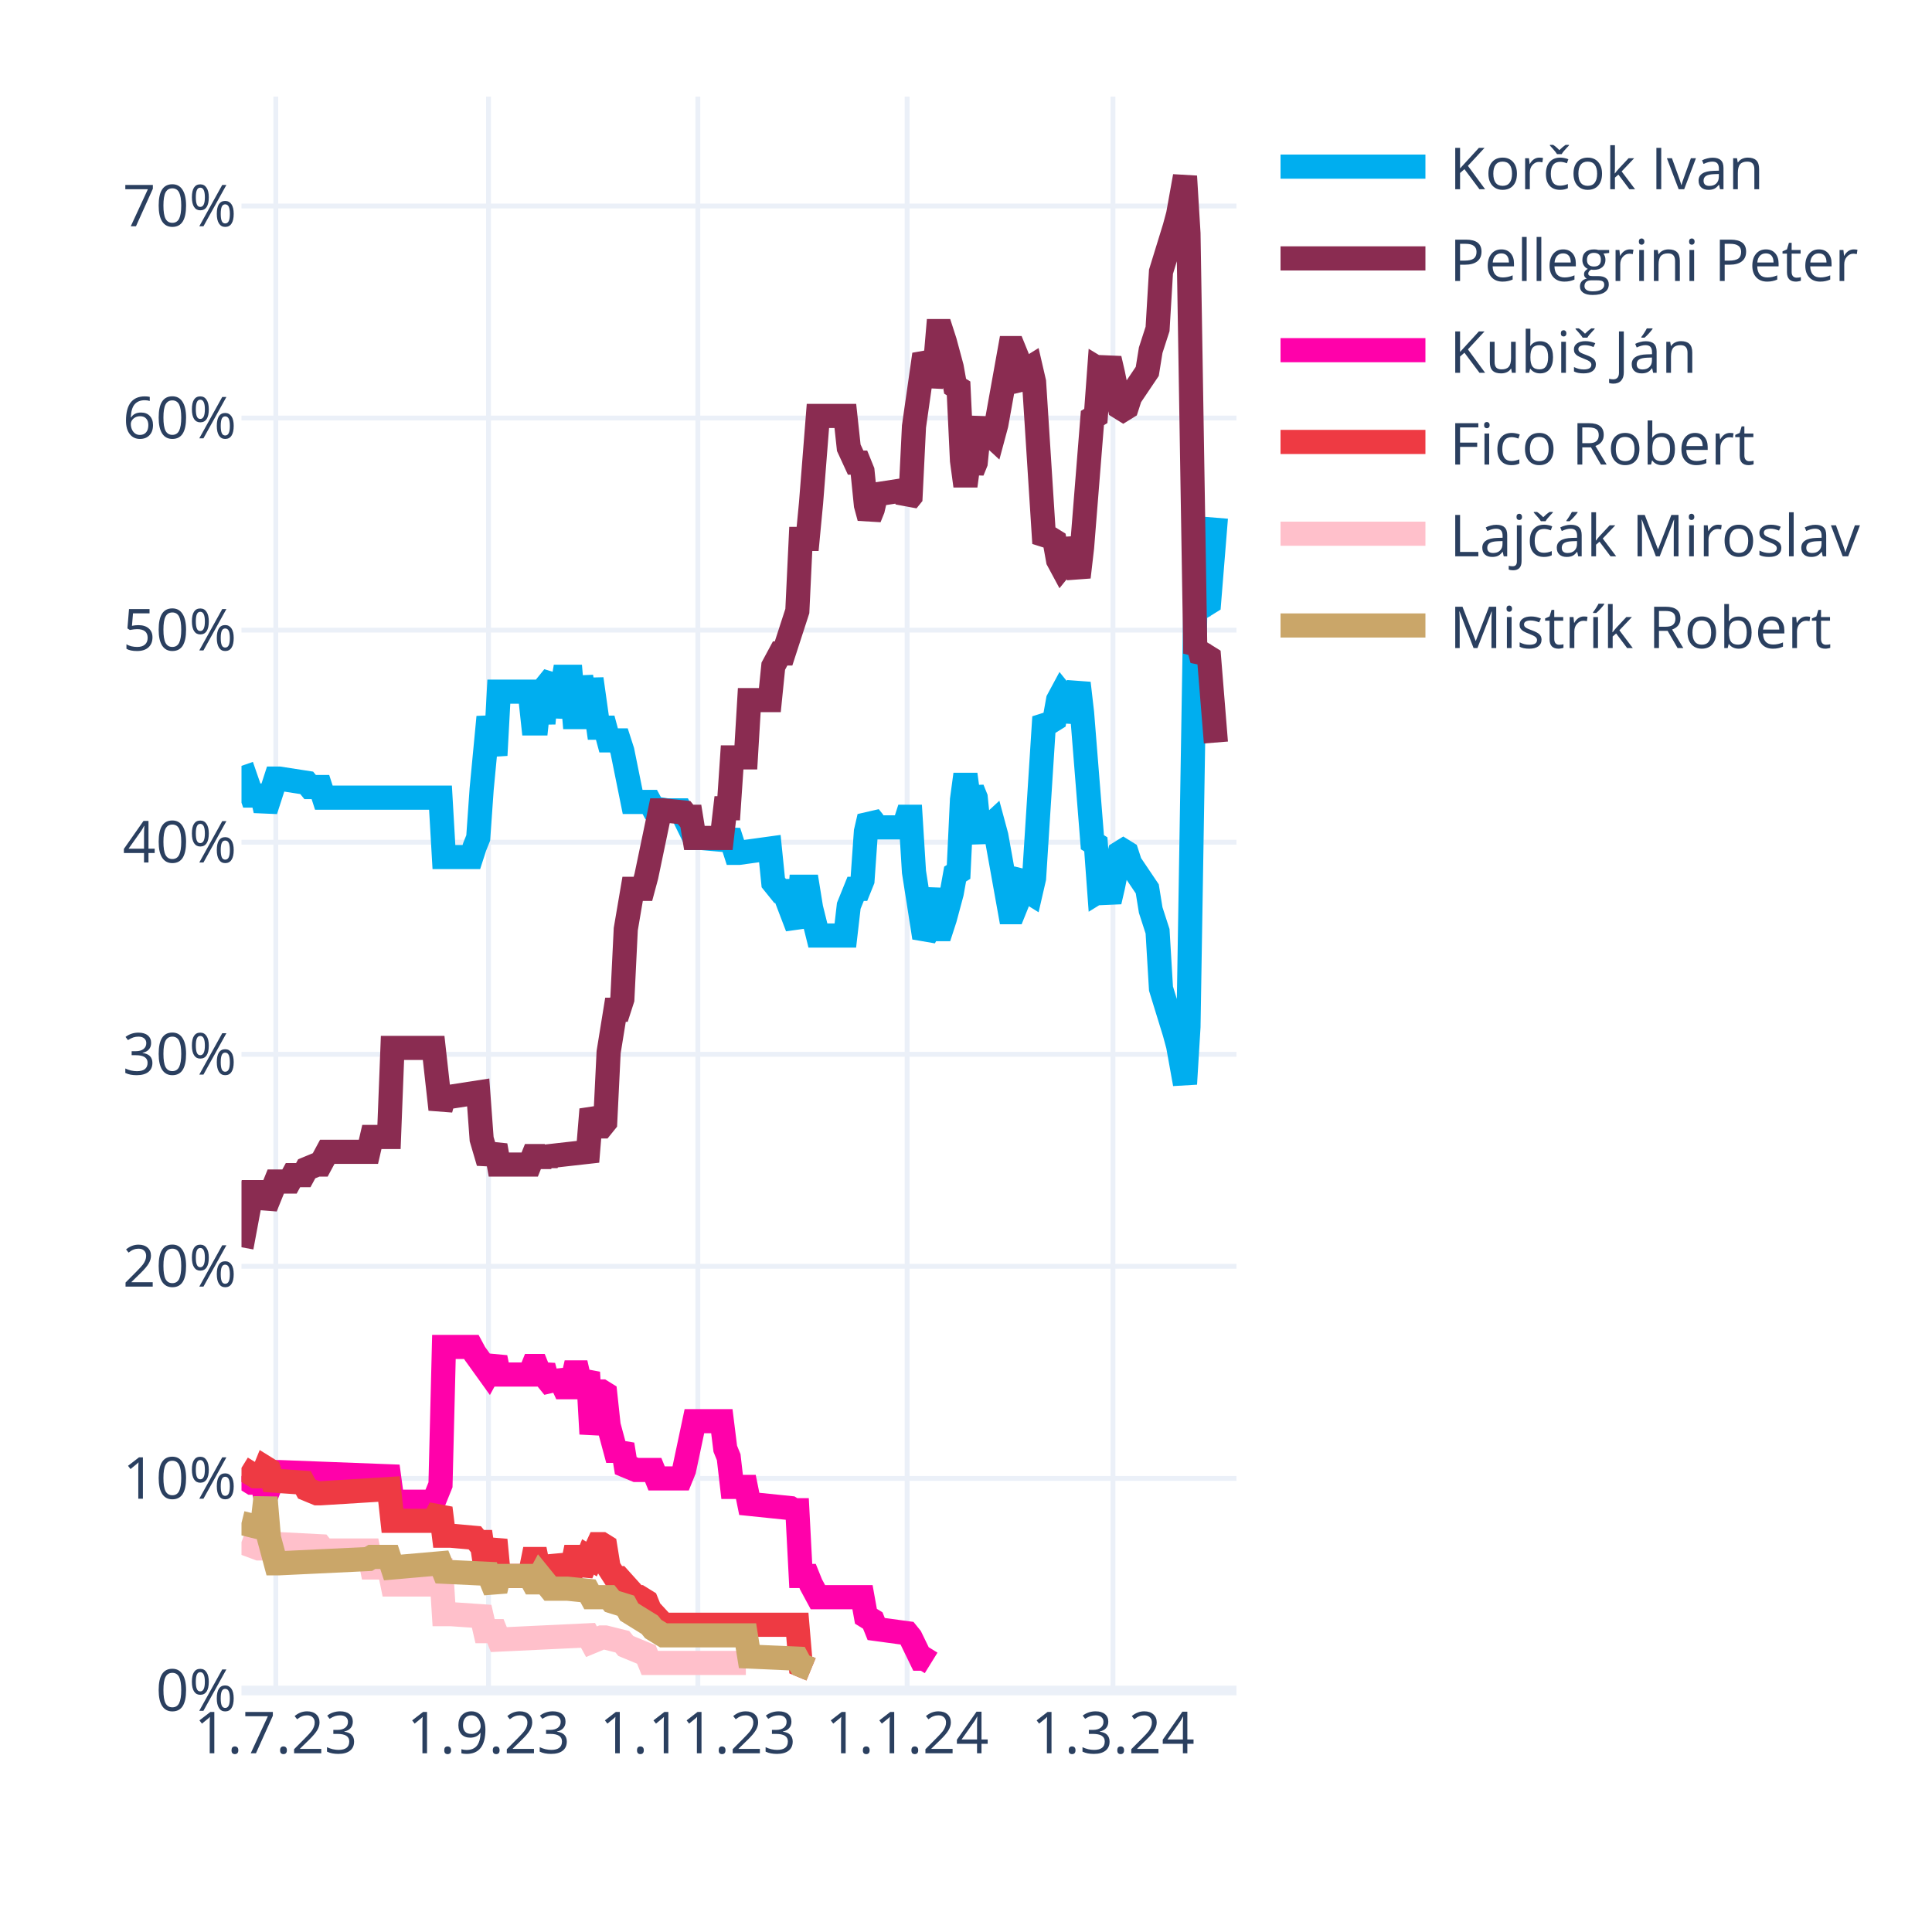
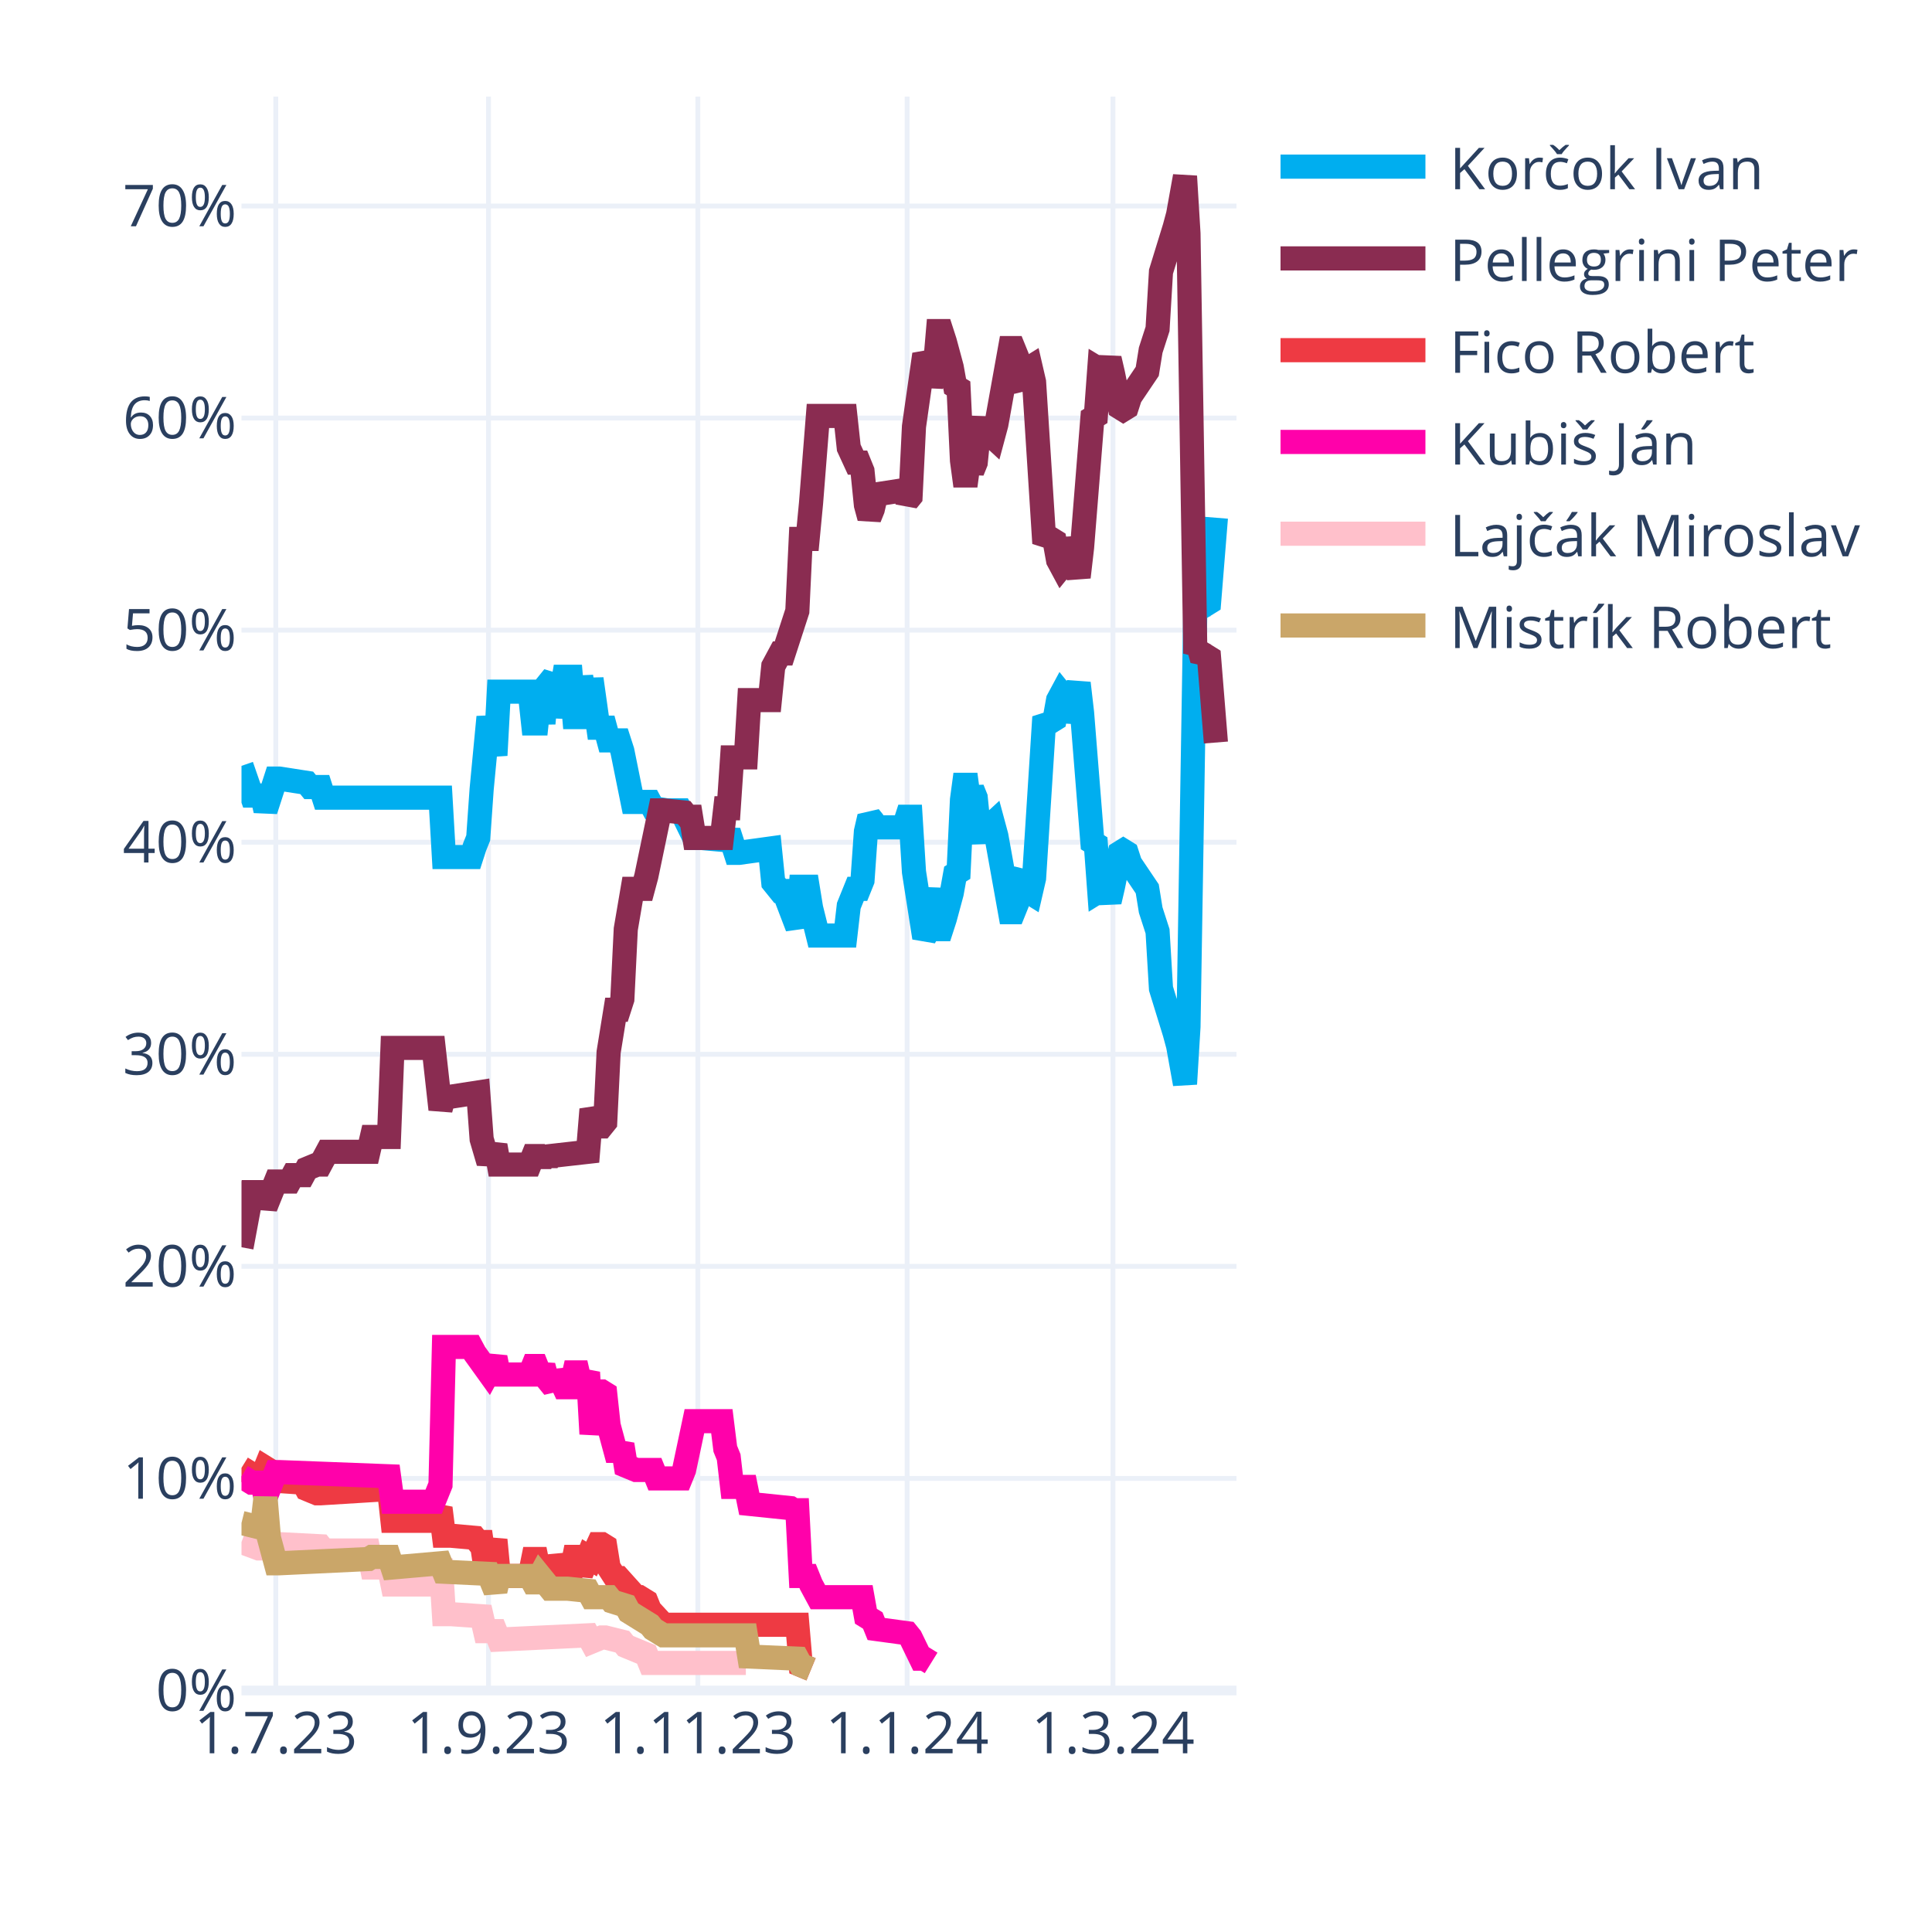
<svg xmlns="http://www.w3.org/2000/svg" class="main-svg" width="400" height="400" style="" viewBox="0 0 400 400">
  <rect x="0" y="0" width="400" height="400" style="fill: rgb(255, 255, 255); fill-opacity: 1;" />
-   <defs id="defs-43e120">
+   <defs id="defs-bdf5f4">
    <g class="clips">
-       <clipPath id="clip43e120xyplot" class="plotclip">
+       <clipPath id="clipbdf5f4xyplot" class="plotclip">
        <rect width="206" height="330" />
      </clipPath>
-       <clipPath class="axesclip" id="clip43e120x">
+       <clipPath class="axesclip" id="clipbdf5f4x">
        <rect x="50" y="0" width="206" height="400" />
      </clipPath>
-       <clipPath class="axesclip" id="clip43e120y">
+       <clipPath class="axesclip" id="clipbdf5f4y">
        <rect x="0" y="20" width="400" height="330" />
      </clipPath>
-       <clipPath class="axesclip" id="clip43e120xy">
+       <clipPath class="axesclip" id="clipbdf5f4xy">
        <rect x="50" y="20" width="206" height="330" />
      </clipPath>
    </g>
    <g class="gradients" />
    <g class="patterns" />
  </defs>
  <g class="bglayer" />
  <g class="layer-below">
    <g class="imagelayer" />
    <g class="shapelayer" />
  </g>
  <g class="cartesianlayer">
    <g class="subplot xy">
      <g class="layer-subplot">
        <g class="shapelayer" />
        <g class="imagelayer" />
      </g>
      <g class="minor-gridlayer">
        <g class="x" />
        <g class="y" />
      </g>
      <g class="gridlayer">
        <g class="x">
          <path class="xgrid crisp" transform="translate(57.1,0)" d="M0,20v330" style="stroke: rgb(235, 240, 248); stroke-opacity: 1; stroke-width: 1px;" />
          <path class="xgrid crisp" transform="translate(101.14,0)" d="M0,20v330" style="stroke: rgb(235, 240, 248); stroke-opacity: 1; stroke-width: 1px;" />
          <path class="xgrid crisp" transform="translate(144.48,0)" d="M0,20v330" style="stroke: rgb(235, 240, 248); stroke-opacity: 1; stroke-width: 1px;" />
          <path class="xgrid crisp" transform="translate(187.81,0)" d="M0,20v330" style="stroke: rgb(235, 240, 248); stroke-opacity: 1; stroke-width: 1px;" />
          <path class="xgrid crisp" transform="translate(230.43,0)" d="M0,20v330" style="stroke: rgb(235, 240, 248); stroke-opacity: 1; stroke-width: 1px;" />
        </g>
        <g class="y">
          <path class="ygrid crisp" transform="translate(0,306.09)" d="M50,0h206" style="stroke: rgb(235, 240, 248); stroke-opacity: 1; stroke-width: 1px;" />
          <path class="ygrid crisp" transform="translate(0,262.18)" d="M50,0h206" style="stroke: rgb(235, 240, 248); stroke-opacity: 1; stroke-width: 1px;" />
          <path class="ygrid crisp" transform="translate(0,218.28)" d="M50,0h206" style="stroke: rgb(235, 240, 248); stroke-opacity: 1; stroke-width: 1px;" />
          <path class="ygrid crisp" transform="translate(0,174.37)" d="M50,0h206" style="stroke: rgb(235, 240, 248); stroke-opacity: 1; stroke-width: 1px;" />
          <path class="ygrid crisp" transform="translate(0,130.46)" d="M50,0h206" style="stroke: rgb(235, 240, 248); stroke-opacity: 1; stroke-width: 1px;" />
          <path class="ygrid crisp" transform="translate(0,86.55)" d="M50,0h206" style="stroke: rgb(235, 240, 248); stroke-opacity: 1; stroke-width: 1px;" />
          <path class="ygrid crisp" transform="translate(0,42.65)" d="M50,0h206" style="stroke: rgb(235, 240, 248); stroke-opacity: 1; stroke-width: 1px;" />
        </g>
      </g>
      <g class="zerolinelayer">
        <path class="yzl zl crisp" transform="translate(0,350)" d="M50,0h206" style="stroke: rgb(235, 240, 248); stroke-opacity: 1; stroke-width: 2px;" />
      </g>
      <g class="layer-between">
        <g class="shapelayer" />
        <g class="imagelayer" />
      </g>
      <path class="xlines-below" />
      <path class="ylines-below" />
      <g class="overlines-below" />
      <g class="xaxislayer-below" />
      <g class="yaxislayer-below" />
      <g class="overaxes-below" />
      <g class="overplot">
-         <g class="xy" transform="translate(50,20)" clip-path="url(#clip43e120xyplot)">
+         <g class="xy" transform="translate(50,20)" clip-path="url(#clipbdf5f4xyplot)">
          <g class="scatterlayer mlayer">
-             <g class="trace scatter tracec3b2ef" style="stroke-miterlimit: 2; opacity: 1;">
+             <g class="trace scatter trace02780d" style="stroke-miterlimit: 2; opacity: 1;">
              <g class="fills" />
              <g class="errorbars" />
              <g class="lines">
                <path class="js-line" d="M0,138.56L2.13,144.71L2.84,144.71L4.26,144.71L4.97,147.78L7.1,141.2L7.81,141.2L13.5,142.08L14.21,142.95L16.34,142.95L17.05,145.15L41.2,145.15L41.91,157.44L47.59,157.44L48.3,155.25L49.01,153.49L49.72,143.39L51.14,128.46L51.86,132.42L52.57,136.37L53.28,123.2L59.67,123.2L60.38,129.78L61.09,129.78L61.8,123.2L62.51,129.78L63.22,121.88L64.64,120.12L65.35,128.46L66.77,120.12L67.48,120.12L68.19,120.12L68.9,128.46L69.61,128.46L70.32,120.12L71.74,128.46L72.46,120.56L73.88,130.66L74.59,130.66L75.3,130.66L76.01,133.29L78.14,133.29L78.85,135.49L80.98,146.03L81.69,146.03L84.53,146.03L85.24,147.34L88.08,147.78L88.79,147.78L90.92,147.78L91.63,149.1L93.77,153.49L95.19,153.49L100.16,153.93L100.87,152.17L102.29,156.57L103,156.57L109.39,155.69L110.1,162.71L111.52,164.47L112.23,164.47L115.08,171.93L115.79,163.59L117.21,163.59L117.92,167.98L119.34,173.69L120.05,173.69L125.02,173.69L125.73,167.54L127.15,164.03L127.86,164.03L128.57,162.27L129.28,152.17L129.99,149.1L130.7,149.98L131.41,151.3L137.1,151.3L137.81,149.1L138.52,149.1L139.23,160.52L141.36,174.13L142.07,172.81L143.49,164.03L144.2,172.37L144.91,172.37L145.62,170.18L147.04,164.91L147.75,160.96L148.46,160.52L149.17,145.59L149.88,140.32L150.59,145.59L151.3,143.39L152.01,145.15L152.72,152.17L153.43,153.93L154.14,151.74L155.57,150.42L156.28,153.05L159.12,168.86L159.83,168.86L160.54,167.1L161.25,161.83L161.96,160.96L162.67,164.47L163.38,164.91L164.09,161.83L166.22,128.46L166.93,129.34L167.64,129.34L168.35,128.9L169.06,124.95L169.77,123.63L170.48,124.51L171.19,129.34L173.32,121.44L174.03,127.59L176.17,154.37L176.88,154.81L177.59,164.47L178.3,164.03L179.01,164.47L179.72,166.66L180.43,163.59L181.85,156.57L182.56,156.13L183.27,156.57L183.98,158.76L187.53,164.03L188.24,168.42L189.66,172.81L190.37,184.67L193.21,193.89L193.92,196.52L195.34,204.42L196.06,192.57L197.48,105.63L198.19,106.95L198.9,104.32L199.61,105.19L200.32,104.75L201.74,87.19" style="vector-effect: none; fill: none; stroke: rgb(0, 174, 239); stroke-opacity: 1; stroke-width: 5px; opacity: 1;" />
              </g>
              <g class="points" />
              <g class="text" />
            </g>
-             <g class="trace scatter trace6c95be" style="stroke-miterlimit: 2; opacity: 1;">
+             <g class="trace scatter trace415bd7" style="stroke-miterlimit: 2; opacity: 1;">
              <g class="fills" />
              <g class="errorbars" />
              <g class="lines">
                <path class="js-line" d="M0,238.23L2.13,226.82L2.84,226.82L4.26,226.82L4.97,229.89L7.1,224.62L7.81,224.62L9.94,224.62L10.66,223.3L12.79,223.3L13.5,221.99L15.63,221.11L16.34,221.11L17.76,218.47L18.47,218.47L26.28,218.47L26.99,215.4L30.54,215.4L31.26,196.96L39.78,196.96L41.2,209.69L41.91,207.06L43.33,207.06L49.01,206.18L49.72,215.84L51.14,220.67L51.86,218.91L52.57,217.16L53.28,221.11L59.67,221.11L60.38,219.35L61.09,219.35L61.8,221.11L62.51,219.35L63.22,220.67L63.93,219.35L71.74,218.47L72.46,209.69L73.88,213.21L74.59,213.21L75.3,212.33L76.01,197.84L77.43,189.06L78.14,189.06L78.85,186.86L79.56,172.37L80.98,164.03L81.69,164.03L83.11,164.03L83.82,161.39L86.66,147.78L87.37,147.78L91.63,148.22L92.34,149.1L93.06,149.1L93.77,153.49L99.45,153.49L100.16,147.34L100.87,147.34L101.58,136.81L104.42,136.81L105.13,124.95L109.39,124.95L110.1,117.93L111.52,115.29L112.23,115.29L115.08,106.51L115.79,91.58L117.21,91.58L117.92,84.12L119.34,66.12L120.05,66.12L125.02,66.12L125.73,72.7L127.15,75.78L127.86,75.78L128.57,77.53L129.28,84.56L129.99,87.19L130.7,85.43L131.41,82.36L137.1,81.48L137.81,83.68L138.52,82.8L139.23,68.31L141.36,53.38L142.07,54.7L142.78,59.97L143.49,56.89L144.2,48.55L144.91,48.55L145.62,50.75L147.04,56.02L147.75,59.97L148.46,60.41L149.17,75.34L149.88,80.61L150.59,75.34L151.3,77.53L152.01,75.78L152.72,68.75L153.43,66.99L154.14,69.19L155.57,70.51L156.28,67.87L159.12,52.07L159.83,52.07L160.54,53.82L161.25,59.09L161.96,59.97L162.67,56.46L163.38,56.02L164.09,59.09L166.22,92.46L166.93,91.58L167.64,91.58L168.35,92.02L169.06,95.97L169.77,97.29L170.48,96.41L171.19,91.58L173.32,99.49L174.03,93.34L176.17,66.55L176.88,66.12L177.59,56.46L178.3,56.89L179.01,56.46L179.72,54.26L180.43,57.33L181.85,64.36L182.56,64.8L183.27,64.36L183.98,62.16L187.53,56.89L188.24,52.5L189.66,48.11L190.37,36.26L193.21,27.04L193.92,24.4L195.34,16.5L196.06,28.36L197.48,115.29L198.19,113.97L198.9,116.61L199.61,115.73L200.32,116.17L201.74,133.73" style="vector-effect: none; fill: none; stroke: rgb(138, 44, 81); stroke-opacity: 1; stroke-width: 5px; opacity: 1;" />
              </g>
              <g class="points" />
              <g class="text" />
            </g>
-             <g class="trace scatter trace5fdb8b" style="stroke-miterlimit: 2; opacity: 1;">
+             <g class="trace scatter trace2ee0c0" style="stroke-miterlimit: 2; opacity: 1;">
+               <g class="fills" />
+               <g class="errorbars" />
+               <g class="lines">
+                 <path class="js-line" d="M0,283.9L2.84,285.65L3.55,285.65L4.26,285.65L4.97,283.9L5.68,284.34L6.39,286.53L12.79,286.97L13.5,288.29L15.63,289.17L16.34,289.17L30.54,288.29L31.26,294.87L39.78,294.87L41.2,292.24L41.91,297.95L43.33,297.95L48.3,298.39L49.01,299.26L49.72,299.26L50.43,304.09L51.14,304.09L51.86,301.46L52.57,298.83L53.28,306.29L59.67,306.29L60.38,302.78L61.09,302.78L61.8,306.29L62.51,302.78L63.22,305.85L64.64,305.85L65.35,302.34L66.77,305.85L67.48,305.85L68.19,305.85L68.9,302.34L69.61,302.34L70.32,305.85L71.74,302.34L72.46,302.78L73.88,299.7L74.59,299.7L75.3,300.14L76.01,304.53L77.43,306.73L78.14,306.73L81.69,310.68L82.4,310.68L83.82,311.56L84.53,313.32L87.37,316.39L88.08,316.39L115.08,316.39L115.79,324.73L117.92,325.61" style="vector-effect: none; fill: none; stroke: rgb(238, 58, 67); stroke-opacity: 1; stroke-width: 5px; opacity: 1;" />
+               </g>
+               <g class="points" />
+               <g class="text" />
+             </g>
+             <g class="trace scatter traced9b21e" style="stroke-miterlimit: 2; opacity: 1;">
              <g class="fills" />
              <g class="errorbars" />
              <g class="lines">
                <path class="js-line" d="M0,285.65L2.13,286.97L2.84,286.97L4.26,286.97L4.97,290.04L7.1,284.78L7.81,284.78L30.54,285.65L31.26,290.92L39.78,290.92L41.2,287.41L41.91,258.87L43.33,258.87L47.59,258.87L48.3,260.19L51.14,264.14L51.86,262.82L52.57,261.07L53.28,264.58L59.67,264.58L60.38,262.82L61.09,262.82L61.8,264.58L62.51,262.82L63.22,265.46L64.64,267.21L65.35,264.14L66.77,267.21L67.48,267.21L68.19,267.21L68.9,264.14L69.61,264.14L70.32,267.21L71.74,264.14L72.46,276.87L73.88,268.09L74.59,268.09L75.3,268.53L76.01,275.12L77.43,280.38L78.14,280.38L78.85,279.07L79.56,283.46L81.69,284.34L82.4,284.34L85.24,284.34L85.95,286.09L90.92,286.09L91.63,284.34L93.77,274.24L95.19,274.24L99.45,274.24L100.16,279.95L100.87,281.7L101.58,287.85L104.42,287.85L105.13,291.36L113.66,292.24L114.37,292.68L115.08,292.68L115.79,306.29L117.21,306.29L117.92,308.05L119.34,310.68L120.05,310.68L128.57,310.68L129.28,314.63L130.7,315.51L131.41,317.27L137.81,318.14L138.52,319.02L140.65,323.41L141.36,323.41L142.78,324.29" style="vector-effect: none; fill: none; stroke: rgb(255, 1, 170); stroke-opacity: 1; stroke-width: 5px; opacity: 1;" />
              </g>
              <g class="points" />
              <g class="text" />
            </g>
-             <g class="trace scatter trace74a4d6" style="stroke-miterlimit: 2; opacity: 1;">
-               <g class="fills" />
-               <g class="errorbars" />
-               <g class="lines">
-                 <path class="js-line" d="M0,283.9L2.84,285.65L3.55,285.65L4.26,285.65L4.97,283.9L5.68,284.34L6.39,286.53L12.79,286.97L13.5,288.29L15.63,289.17L16.34,289.17L30.54,288.29L31.26,294.87L39.78,294.87L41.2,292.24L41.91,297.95L43.33,297.95L48.3,298.39L49.01,299.26L49.72,299.26L50.43,304.09L51.14,304.09L51.86,301.46L52.57,298.83L53.28,306.29L59.67,306.29L60.38,302.78L61.09,302.78L61.8,306.29L62.51,302.78L63.22,305.85L64.64,305.85L65.35,302.34L66.77,305.85L67.48,305.85L68.19,305.85L68.9,302.34L69.61,302.34L70.32,305.85L71.74,302.34L72.46,302.78L73.88,299.7L74.59,299.7L75.3,300.14L76.01,304.53L77.43,306.73L78.14,306.73L81.69,310.68L82.4,310.68L83.82,311.56L84.53,313.32L87.37,316.39L88.08,316.39L115.08,316.39L115.79,324.73L117.92,325.61" style="vector-effect: none; fill: none; stroke: rgb(238, 58, 67); stroke-opacity: 1; stroke-width: 5px; opacity: 1;" />
-               </g>
-               <g class="points" />
-               <g class="text" />
-             </g>
-             <g class="trace scatter trace7ffd1e" style="stroke-miterlimit: 2; opacity: 1;">
+             <g class="trace scatter trace4ba5f1" style="stroke-miterlimit: 2; opacity: 1;">
              <g class="fills" />
              <g class="errorbars" />
              <g class="lines">
                <path class="js-line" d="M0,299.26L3.55,300.58L4.26,300.58L7.1,299.7L7.81,299.7L16.34,300.14L17.05,301.02L26.28,301.02L26.99,304.53L30.54,304.53L31.26,308.05L39.78,308.05L41.2,302.78L41.91,314.19L43.33,314.19L49.72,314.63L50.43,317.71L52.57,317.71L53.28,319.46L71.74,318.58L72.46,319.9L74.59,319.02L75.3,319.02L78.85,319.9L79.56,320.78L83.82,322.54L84.53,324.29L104.42,324.29" style="vector-effect: none; fill: none; stroke: rgb(255, 192, 203); stroke-opacity: 1; stroke-width: 5px; opacity: 1;" />
              </g>
              <g class="points" />
              <g class="text" />
            </g>
-             <g class="trace scatter trace047a00" style="stroke-miterlimit: 2; opacity: 1;">
+             <g class="trace scatter trace2d1065" style="stroke-miterlimit: 2; opacity: 1;">
              <g class="fills" />
              <g class="errorbars" />
              <g class="lines">
                <path class="js-line" d="M0,295.31L3.55,296.19L4.26,296.19L4.97,290.04L5.68,298.39L7.1,303.66L7.81,303.66L26.28,302.78L26.99,302.34L30.54,302.34L31.26,304.53L41.2,303.66L41.91,305.41L51.14,305.85L51.86,307.61L52.57,309.36L53.28,306.29L59.67,306.29L60.38,307.61L61.09,307.61L61.8,306.29L63.93,308.92L64.64,308.92L66.77,308.92L67.48,308.92L71.74,309.36L72.46,310.68L76.01,310.68L76.72,311.56L79.56,312.44L80.27,313.75L84.53,316.39L85.24,317.27L87.37,318.58L88.08,318.58L104.42,318.58L105.13,322.97L115.08,323.41L115.79,324.73L117.92,325.61" style="vector-effect: none; fill: none; stroke: rgb(202, 166, 105); stroke-opacity: 1; stroke-width: 5px; opacity: 1;" />
              </g>
              <g class="points" />
              <g class="text" />
            </g>
          </g>
        </g>
      </g>
      <path class="xlines-above crisp" d="M0,0" style="fill: none;" />
      <path class="ylines-above crisp" d="M0,0" style="fill: none;" />
      <g class="overlines-above" />
      <g class="xaxislayer-above">
        <g class="xtick">
          <text text-anchor="middle" x="0" y="363" transform="translate(57.1,0)" style="font-family: 'Open Sans', verdana, arial, sans-serif; font-size: 12px; fill: rgb(42, 63, 95); fill-opacity: 1; white-space: pre; opacity: 1;">1.7.23</text>
        </g>
        <g class="xtick">
          <text text-anchor="middle" x="0" y="363" style="font-family: 'Open Sans', verdana, arial, sans-serif; font-size: 12px; fill: rgb(42, 63, 95); fill-opacity: 1; white-space: pre; opacity: 1;" transform="translate(101.14,0)">1.9.23</text>
        </g>
        <g class="xtick">
          <text text-anchor="middle" x="0" y="363" style="font-family: 'Open Sans', verdana, arial, sans-serif; font-size: 12px; fill: rgb(42, 63, 95); fill-opacity: 1; white-space: pre; opacity: 1;" transform="translate(144.48,0)">1.11.23</text>
        </g>
        <g class="xtick">
          <text text-anchor="middle" x="0" y="363" style="font-family: 'Open Sans', verdana, arial, sans-serif; font-size: 12px; fill: rgb(42, 63, 95); fill-opacity: 1; white-space: pre; opacity: 1;" transform="translate(187.81,0)">1.1.24</text>
        </g>
        <g class="xtick">
          <text text-anchor="middle" x="0" y="363" style="font-family: 'Open Sans', verdana, arial, sans-serif; font-size: 12px; fill: rgb(42, 63, 95); fill-opacity: 1; white-space: pre; opacity: 1;" transform="translate(230.43,0)">1.3.24</text>
        </g>
      </g>
      <g class="yaxislayer-above">
        <g class="ytick">
          <text text-anchor="end" x="49" y="4.2" transform="translate(0,350)" style="font-family: 'Open Sans', verdana, arial, sans-serif; font-size: 12px; fill: rgb(42, 63, 95); fill-opacity: 1; white-space: pre; opacity: 1;">0%</text>
        </g>
        <g class="ytick">
          <text text-anchor="end" x="49" y="4.2" style="font-family: 'Open Sans', verdana, arial, sans-serif; font-size: 12px; fill: rgb(42, 63, 95); fill-opacity: 1; white-space: pre; opacity: 1;" transform="translate(0,306.09)">10%</text>
        </g>
        <g class="ytick">
          <text text-anchor="end" x="49" y="4.2" style="font-family: 'Open Sans', verdana, arial, sans-serif; font-size: 12px; fill: rgb(42, 63, 95); fill-opacity: 1; white-space: pre; opacity: 1;" transform="translate(0,262.18)">20%</text>
        </g>
        <g class="ytick">
          <text text-anchor="end" x="49" y="4.2" style="font-family: 'Open Sans', verdana, arial, sans-serif; font-size: 12px; fill: rgb(42, 63, 95); fill-opacity: 1; white-space: pre; opacity: 1;" transform="translate(0,218.28)">30%</text>
        </g>
        <g class="ytick">
          <text text-anchor="end" x="49" y="4.2" style="font-family: 'Open Sans', verdana, arial, sans-serif; font-size: 12px; fill: rgb(42, 63, 95); fill-opacity: 1; white-space: pre; opacity: 1;" transform="translate(0,174.37)">40%</text>
        </g>
        <g class="ytick">
          <text text-anchor="end" x="49" y="4.2" style="font-family: 'Open Sans', verdana, arial, sans-serif; font-size: 12px; fill: rgb(42, 63, 95); fill-opacity: 1; white-space: pre; opacity: 1;" transform="translate(0,130.46)">50%</text>
        </g>
        <g class="ytick">
          <text text-anchor="end" x="49" y="4.2" style="font-family: 'Open Sans', verdana, arial, sans-serif; font-size: 12px; fill: rgb(42, 63, 95); fill-opacity: 1; white-space: pre; opacity: 1;" transform="translate(0,86.55)">60%</text>
        </g>
        <g class="ytick">
          <text text-anchor="end" x="49" y="4.2" style="font-family: 'Open Sans', verdana, arial, sans-serif; font-size: 12px; fill: rgb(42, 63, 95); fill-opacity: 1; white-space: pre; opacity: 1;" transform="translate(0,42.65)">70%</text>
        </g>
      </g>
      <g class="overaxes-above" />
    </g>
  </g>
  <g class="polarlayer" />
  <g class="smithlayer" />
  <g class="ternarylayer" />
  <g class="geolayer" />
  <g class="funnelarealayer" />
  <g class="pielayer" />
  <g class="iciclelayer" />
  <g class="treemaplayer" />
  <g class="sunburstlayer" />
  <g class="glimages" />
-   <defs id="topdefs-43e120">
+   <defs id="topdefs-bdf5f4">
    <g class="clips" />
-     <clipPath id="legend43e120">
+     <clipPath id="legendbdf5f4">
      <rect width="128" height="124" x="0" y="0" />
    </clipPath>
  </defs>
  <g class="layer-above">
    <g class="imagelayer" />
    <g class="shapelayer" />
  </g>
  <g class="infolayer">
    <g class="legend" pointer-events="all" transform="translate(260.12,20)">
      <rect class="bg" shape-rendering="crispEdges" width="128" height="124" x="0" y="0" style="stroke: rgb(68, 68, 68); stroke-opacity: 1; fill: rgb(255, 255, 255); fill-opacity: 1; stroke-width: 0px;" />
-       <g class="scrollbox" transform="" clip-path="url(#legend43e120)">
+       <g class="scrollbox" transform="" clip-path="url(#legendbdf5f4)">
        <g class="groups">
          <g class="traces" transform="translate(0,14.5)" style="opacity: 1;">
            <text class="legendtext" text-anchor="start" x="40" y="4.68" style="font-family: 'Open Sans', verdana, arial, sans-serif; font-size: 12px; fill: rgb(42, 63, 95); fill-opacity: 1; white-space: pre;">Korčok Ivan</text>
            <g class="layers" style="opacity: 1;">
              <g class="legendfill" />
              <g class="legendlines">
                <path class="js-line" d="M5,0h30" style="fill: none; stroke: rgb(0, 174, 239); stroke-opacity: 1; stroke-width: 5px;" />
              </g>
              <g class="legendsymbols">
                <g class="legendpoints" />
              </g>
            </g>
            <rect class="legendtoggle" x="0" y="-9.5" width="122.703" height="19" style="fill: rgb(0, 0, 0); fill-opacity: 0;" />
          </g>
          <g class="traces" transform="translate(0,33.5)" style="opacity: 1;">
            <text class="legendtext" text-anchor="start" x="40" y="4.68" style="font-family: 'Open Sans', verdana, arial, sans-serif; font-size: 12px; fill: rgb(42, 63, 95); fill-opacity: 1; white-space: pre;">Pellegrini Peter</text>
            <g class="layers" style="opacity: 1;">
              <g class="legendfill" />
              <g class="legendlines">
                <path class="js-line" d="M5,0h30" style="fill: none; stroke: rgb(138, 44, 81); stroke-opacity: 1; stroke-width: 5px;" />
              </g>
              <g class="legendsymbols">
                <g class="legendpoints" />
              </g>
            </g>
            <rect class="legendtoggle" x="0" y="-9.5" width="122.703" height="19" style="fill: rgb(0, 0, 0); fill-opacity: 0;" />
          </g>
          <g class="traces" transform="translate(0,52.5)" style="opacity: 1;">
+             <text class="legendtext" text-anchor="start" x="40" y="4.68" style="font-family: 'Open Sans', verdana, arial, sans-serif; font-size: 12px; fill: rgb(42, 63, 95); fill-opacity: 1; white-space: pre;">Fico Robert</text>
+             <g class="layers" style="opacity: 1;">
+               <g class="legendfill" />
+               <g class="legendlines">
+                 <path class="js-line" d="M5,0h30" style="fill: none; stroke: rgb(238, 58, 67); stroke-opacity: 1; stroke-width: 5px;" />
+               </g>
+               <g class="legendsymbols">
+                 <g class="legendpoints" />
+               </g>
+             </g>
+             <rect class="legendtoggle" x="0" y="-9.5" width="122.703" height="19" style="fill: rgb(0, 0, 0); fill-opacity: 0;" />
+           </g>
+           <g class="traces" transform="translate(0,71.5)" style="opacity: 1;">
            <text class="legendtext" text-anchor="start" x="40" y="4.68" style="font-family: 'Open Sans', verdana, arial, sans-serif; font-size: 12px; fill: rgb(42, 63, 95); fill-opacity: 1; white-space: pre;">Kubiš Ján</text>
            <g class="layers" style="opacity: 1;">
              <g class="legendfill" />
              <g class="legendlines">
                <path class="js-line" d="M5,0h30" style="fill: none; stroke: rgb(255, 1, 170); stroke-opacity: 1; stroke-width: 5px;" />
-               </g>
-               <g class="legendsymbols">
-                 <g class="legendpoints" />
-               </g>
-             </g>
-             <rect class="legendtoggle" x="0" y="-9.5" width="122.703" height="19" style="fill: rgb(0, 0, 0); fill-opacity: 0;" />
-           </g>
-           <g class="traces" transform="translate(0,71.5)" style="opacity: 1;">
-             <text class="legendtext" text-anchor="start" x="40" y="4.68" style="font-family: 'Open Sans', verdana, arial, sans-serif; font-size: 12px; fill: rgb(42, 63, 95); fill-opacity: 1; white-space: pre;">Fico Robert</text>
-             <g class="layers" style="opacity: 1;">
-               <g class="legendfill" />
-               <g class="legendlines">
-                 <path class="js-line" d="M5,0h30" style="fill: none; stroke: rgb(238, 58, 67); stroke-opacity: 1; stroke-width: 5px;" />
              </g>
              <g class="legendsymbols">
                <g class="legendpoints" />
              </g>
            </g>
            <rect class="legendtoggle" x="0" y="-9.5" width="122.703" height="19" style="fill: rgb(0, 0, 0); fill-opacity: 0;" />
          </g>
          <g class="traces" transform="translate(0,90.5)" style="opacity: 1;">
            <text class="legendtext" text-anchor="start" x="40" y="4.68" style="font-family: 'Open Sans', verdana, arial, sans-serif; font-size: 12px; fill: rgb(42, 63, 95); fill-opacity: 1; white-space: pre;">Lajčák Miroslav</text>
            <g class="layers" style="opacity: 1;">
              <g class="legendfill" />
              <g class="legendlines">
                <path class="js-line" d="M5,0h30" style="fill: none; stroke: rgb(255, 192, 203); stroke-opacity: 1; stroke-width: 5px;" />
              </g>
              <g class="legendsymbols">
                <g class="legendpoints" />
              </g>
            </g>
            <rect class="legendtoggle" x="0" y="-9.5" width="122.703" height="19" style="fill: rgb(0, 0, 0); fill-opacity: 0;" />
          </g>
          <g class="traces" transform="translate(0,109.5)" style="opacity: 1;">
            <text class="legendtext" text-anchor="start" x="40" y="4.68" style="font-family: 'Open Sans', verdana, arial, sans-serif; font-size: 12px; fill: rgb(42, 63, 95); fill-opacity: 1; white-space: pre;">Mistrík Robert</text>
            <g class="layers" style="opacity: 1;">
              <g class="legendfill" />
              <g class="legendlines">
                <path class="js-line" d="M5,0h30" style="fill: none; stroke: rgb(202, 166, 105); stroke-opacity: 1; stroke-width: 5px;" />
              </g>
              <g class="legendsymbols">
                <g class="legendpoints" />
              </g>
            </g>
            <rect class="legendtoggle" x="0" y="-9.5" width="122.703" height="19" style="fill: rgb(0, 0, 0); fill-opacity: 0;" />
          </g>
        </g>
      </g>
      <rect class="scrollbar" rx="20" ry="3" width="0" height="0" x="0" y="0" style="fill: rgb(128, 139, 164); fill-opacity: 1;" />
    </g>
    <g class="g-gtitle" />
    <g class="g-xtitle" />
    <g class="g-ytitle" />
  </g>
</svg>
